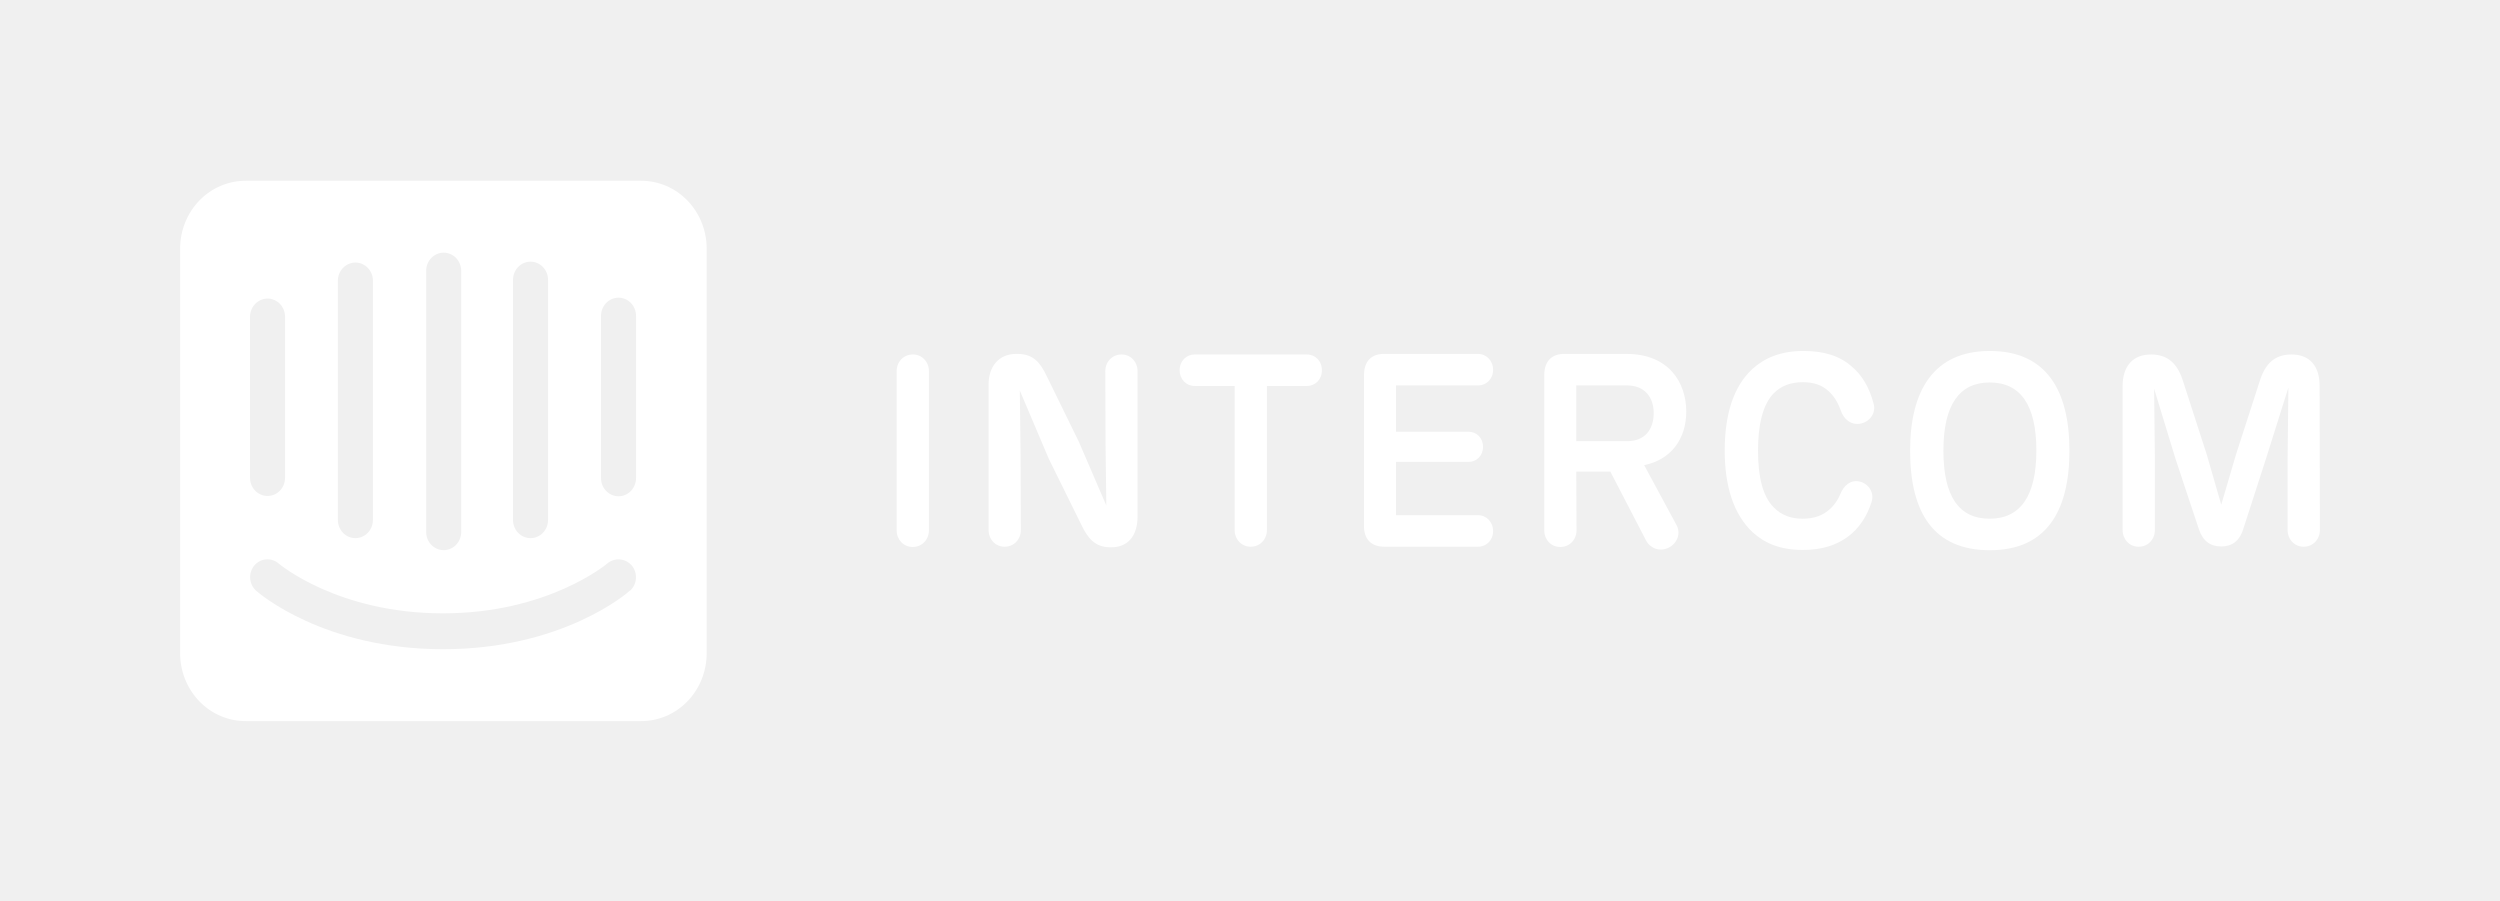
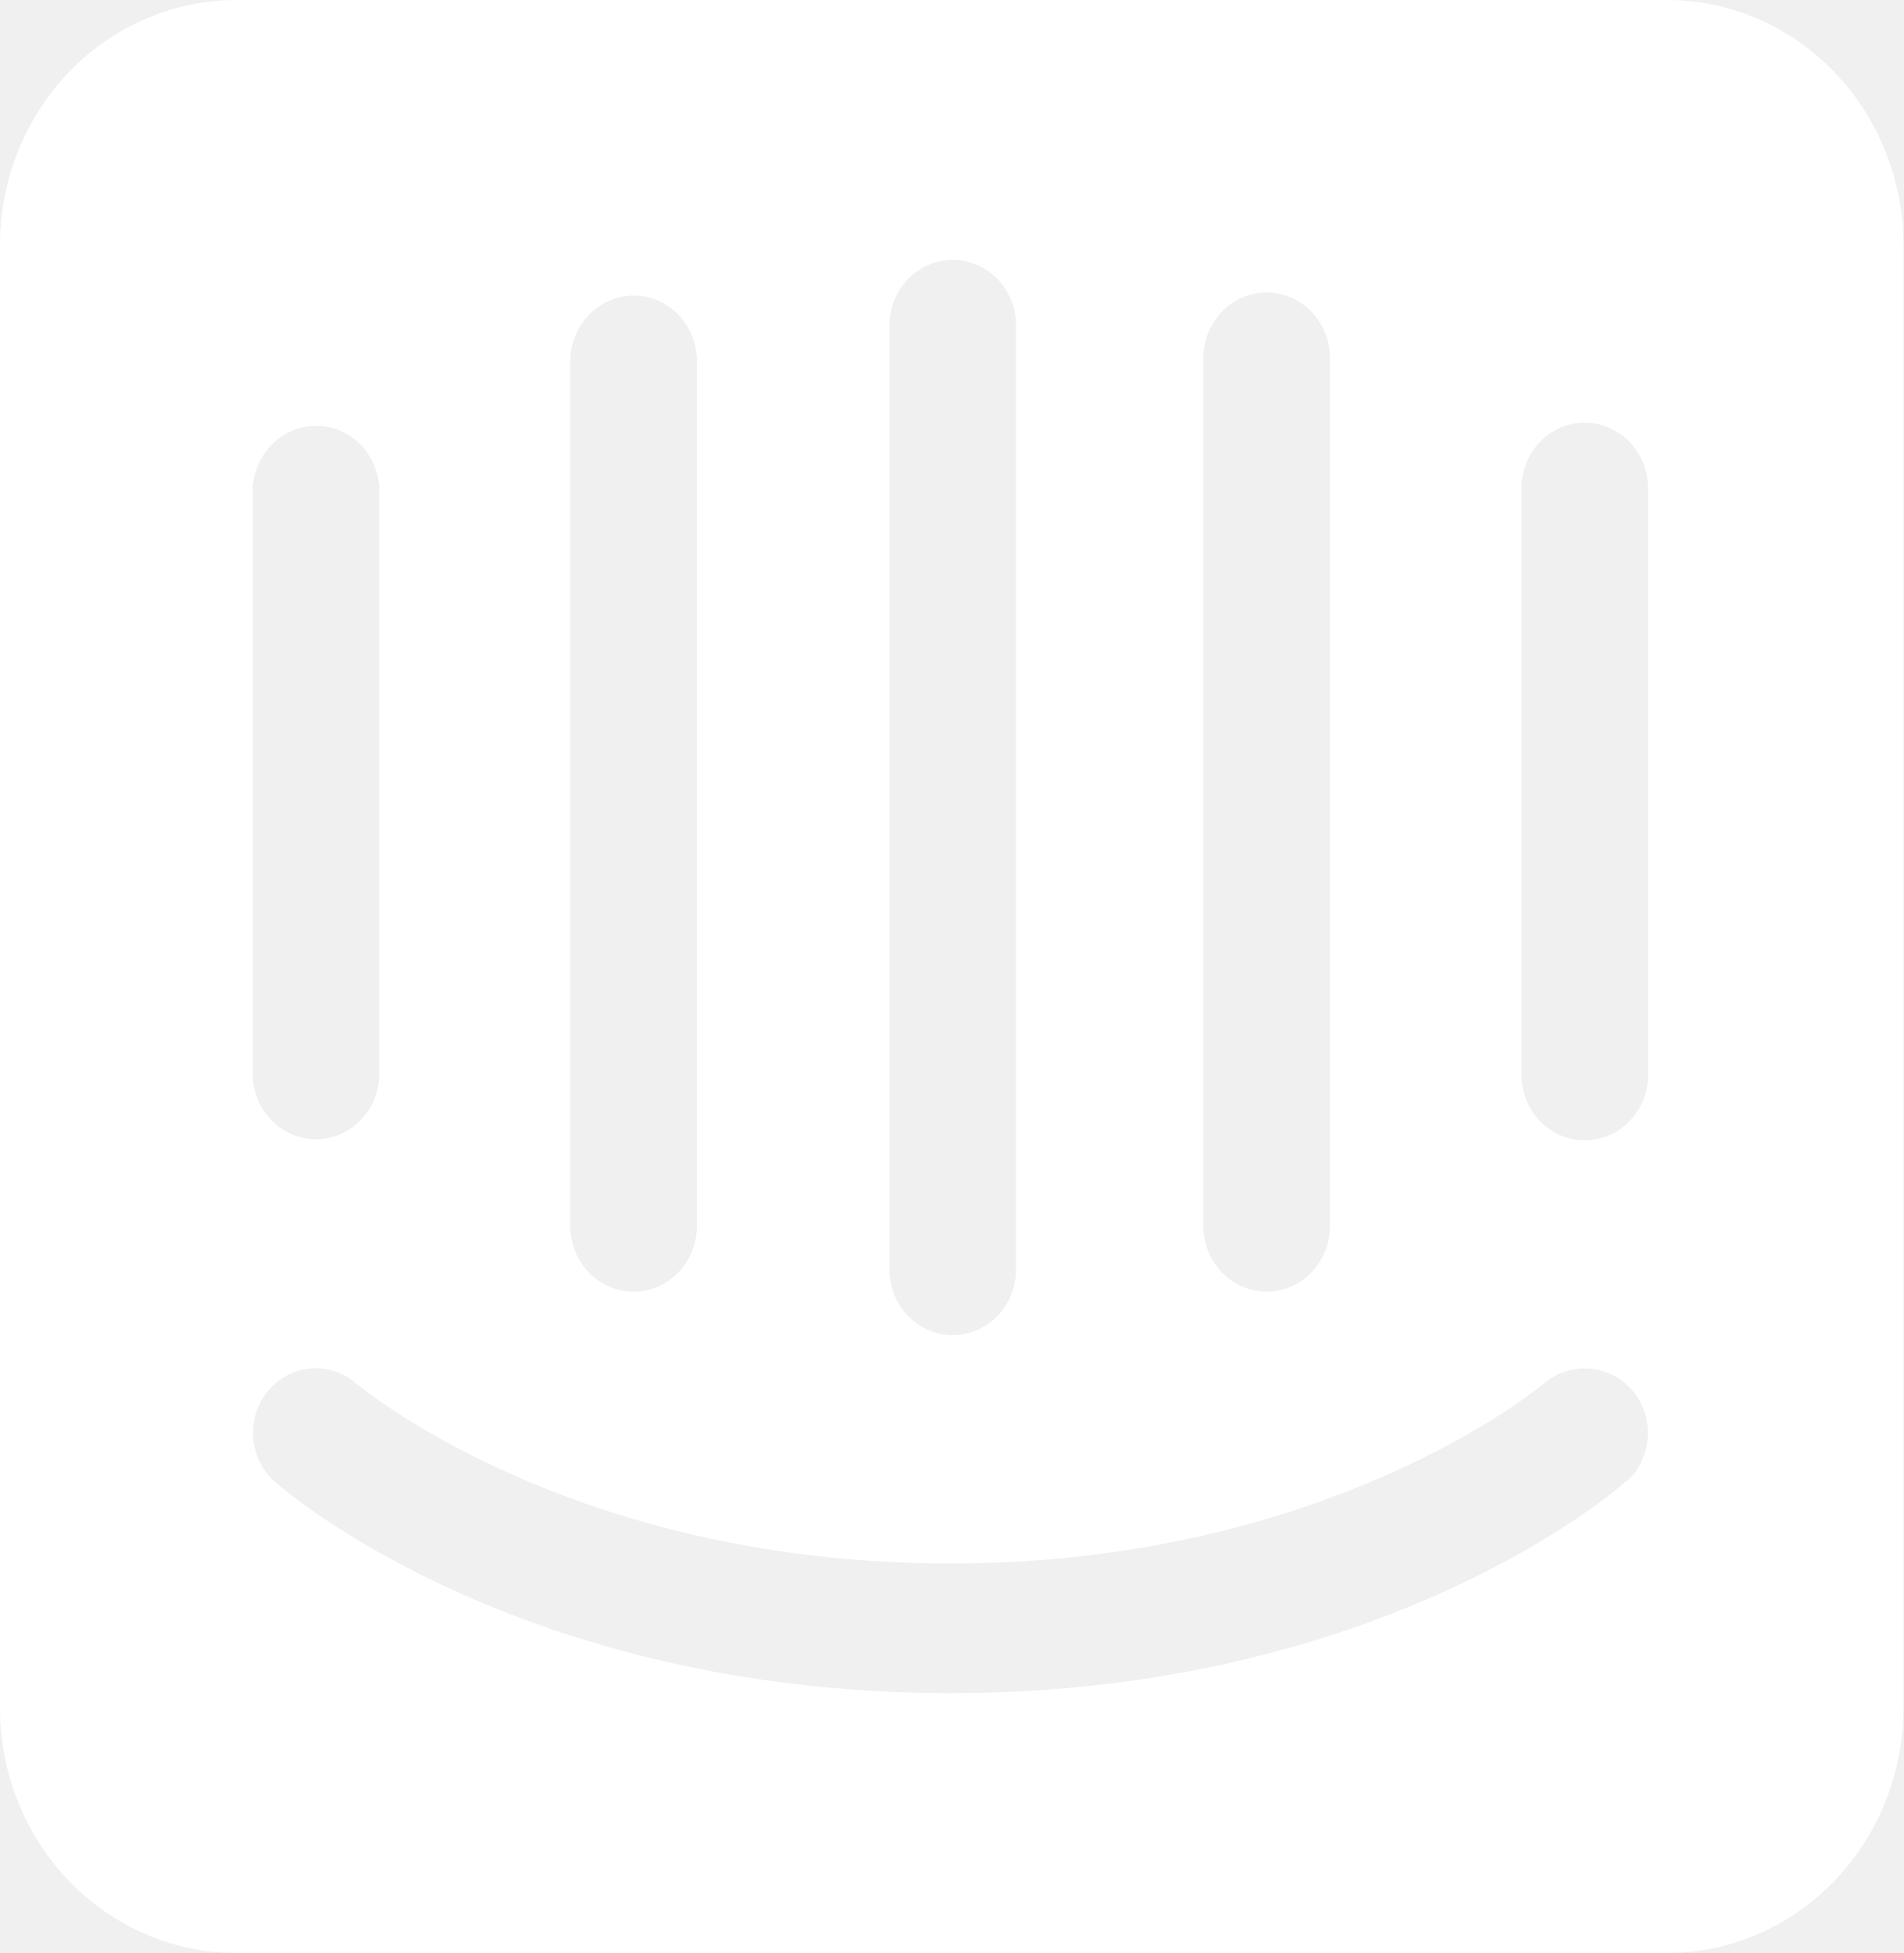
- <svg xmlns="http://www.w3.org/2000/svg" width="347" height="125" viewBox="0 0 347 125" fill="none">
-   <path fill-rule="evenodd" clip-rule="evenodd" d="M128.935 73.604C128.935 74.876 128.003 75.921 126.677 75.921C125.387 75.921 124.455 74.873 124.455 73.604V51.516C124.455 50.245 125.387 49.199 126.713 49.199C128.003 49.199 128.935 50.247 128.935 51.516V73.604Z" fill="white" />
-   <path fill-rule="evenodd" clip-rule="evenodd" d="M157.892 51.516V71.699C157.892 74.428 156.495 75.961 154.273 75.961H154.095C151.981 75.961 150.976 74.69 150.081 72.821L145.565 63.664L141.551 54.209L141.659 63.366L141.695 73.568C141.695 74.84 140.764 75.885 139.437 75.885C138.147 75.885 137.216 74.838 137.216 73.568V53.385C137.216 50.88 138.613 49.123 141.051 49.123H141.23C143.488 49.123 144.419 50.395 145.316 52.264L149.759 61.347L153.558 70.168L153.451 61.721L153.415 51.518C153.415 50.247 154.346 49.202 155.673 49.202C156.96 49.199 157.892 50.245 157.892 51.516Z" fill="white" />
-   <path fill-rule="evenodd" clip-rule="evenodd" d="M175.848 73.568C175.848 74.84 174.917 75.885 173.59 75.885C172.301 75.885 171.369 74.838 171.369 73.568V53.573H165.814C164.668 53.573 163.737 52.676 163.737 51.368C163.737 50.097 164.668 49.202 165.814 49.202H181.403C182.549 49.202 183.481 50.099 183.481 51.407C183.481 52.678 182.549 53.573 181.403 53.573H175.848V73.568Z" fill="white" />
-   <path fill-rule="evenodd" clip-rule="evenodd" d="M189.323 72.821V52.078C189.323 50.135 190.362 49.052 192.262 49.126H205.164C206.31 49.126 207.241 50.059 207.241 51.33C207.241 52.602 206.31 53.497 205.164 53.497H193.766V59.925H203.837C204.949 59.925 205.844 60.785 205.844 62.018C205.844 63.252 204.949 64.111 203.837 64.111H193.766V71.511H205.164C206.31 71.511 207.241 72.445 207.241 73.716C207.241 74.987 206.31 75.883 205.164 75.883H192.154C190.291 75.885 189.253 74.802 189.323 72.821Z" fill="white" />
-   <path fill-rule="evenodd" clip-rule="evenodd" d="M231.65 75.997C232.904 75.323 233.299 73.94 232.689 72.856L228.209 64.561C231.901 63.814 234.052 60.973 234.052 57.123C234.052 53.087 231.616 49.126 225.773 49.126H217.28C215.381 49.052 214.342 50.135 214.342 52.078V73.606C214.342 74.876 215.273 75.923 216.563 75.923C217.89 75.923 218.821 74.878 218.821 73.606L218.785 65.459H223.515L228.497 75.064C229.104 76.147 230.431 76.633 231.65 75.997ZM225.878 61.233H218.782V53.495H225.842C228.207 53.495 229.534 55.064 229.534 57.345C229.534 59.626 228.28 61.233 225.878 61.233Z" fill="white" />
-   <path fill-rule="evenodd" clip-rule="evenodd" d="M243.296 73.904C240.609 71.399 239.39 67.476 239.39 62.542C239.39 57.571 240.573 53.685 243.226 51.218C244.874 49.723 247.095 48.714 250.322 48.714C253.153 48.714 255.34 49.388 256.988 50.845C258.422 52.04 259.461 53.723 260.07 56.078C260.392 57.311 259.568 58.545 258.207 58.806C256.917 59.03 255.879 58.171 255.484 56.938C255.054 55.742 254.479 54.883 253.799 54.283C252.867 53.423 251.721 53.049 250.214 53.049C248.602 53.049 247.203 53.535 246.164 54.618C244.659 56.188 244.013 58.992 244.013 62.542C244.013 66.056 244.623 68.859 246.2 70.428C247.239 71.511 248.602 71.997 250.178 71.997C251.826 71.997 253.08 71.549 254.121 70.54C254.657 70.016 255.125 69.345 255.447 68.559C255.913 67.399 256.881 66.54 258.134 66.84C259.388 67.14 260.178 68.409 259.783 69.642C259.137 71.697 258.027 73.342 256.522 74.464C254.874 75.697 252.831 76.333 250.251 76.333C246.954 76.333 244.874 75.323 243.296 73.904Z" fill="white" />
-   <path fill-rule="evenodd" clip-rule="evenodd" d="M276.198 48.714C268.42 48.714 265.123 54.171 265.123 62.542C265.123 71.176 268.386 76.371 276.198 76.371C283.867 76.371 287.237 71.176 287.237 62.542C287.237 54.021 283.904 48.714 276.198 48.714ZM276.162 53.087C280.427 53.087 282.648 56.188 282.648 62.542C282.648 68.895 280.39 71.997 276.162 71.997C271.897 71.997 269.746 68.897 269.746 62.542C269.746 56.19 271.968 53.087 276.162 53.087Z" fill="white" />
-   <path fill-rule="evenodd" clip-rule="evenodd" d="M322 73.568C322 74.84 321.068 75.885 319.742 75.885C318.452 75.885 317.52 74.838 317.52 73.568V63.552L317.628 53.797L314.509 63.702L311.356 73.457C310.82 75.176 309.708 75.849 308.31 75.849C306.84 75.849 305.765 75.14 305.192 73.421L301.966 63.704L298.991 53.949L299.098 63.554V73.571C299.098 74.842 298.166 75.888 296.84 75.888C295.55 75.888 294.619 74.84 294.619 73.571V53.576C294.619 50.809 296.052 49.202 298.561 49.202C300.927 49.202 302.253 50.509 303.004 52.902L306.301 63.104L308.308 70.056L310.351 63.104L313.648 52.902C314.402 50.509 315.692 49.202 318.057 49.202C320.566 49.202 321.963 50.771 321.963 53.576L322 73.568Z" fill="white" />
-   <path d="M88.282 66.361C88.282 67.029 88.026 67.671 87.57 68.143C87.115 68.616 86.496 68.882 85.852 68.882C85.207 68.882 84.589 68.616 84.133 68.143C83.677 67.671 83.421 67.029 83.421 66.361V43.84C83.421 43.172 83.677 42.53 84.133 42.058C84.589 41.585 85.207 41.319 85.852 41.319C86.496 41.319 87.115 41.585 87.57 42.058C88.026 42.53 88.282 43.172 88.282 43.84V66.361ZM87.439 81.965C87.117 82.298 78.077 90.111 61.503 90.111C44.929 90.111 35.949 82.34 35.567 82.007C35.327 81.796 35.129 81.539 34.984 81.249C34.84 80.959 34.752 80.642 34.726 80.317C34.7 79.992 34.736 79.665 34.832 79.354C34.928 79.043 35.082 78.755 35.286 78.507C35.706 78.003 36.3 77.692 36.94 77.642C37.58 77.591 38.213 77.805 38.701 78.236C38.842 78.34 46.918 85.132 61.483 85.132C76.048 85.132 84.184 78.298 84.264 78.236C84.758 77.808 85.394 77.597 86.035 77.648C86.677 77.699 87.274 78.007 87.7 78.507C88.11 79.003 88.314 79.646 88.269 80.298C88.224 80.949 87.933 81.556 87.459 81.986L87.439 81.965ZM34.703 43.84C34.74 43.169 35.031 42.541 35.512 42.092C35.994 41.643 36.628 41.41 37.275 41.444C37.874 41.48 38.44 41.744 38.863 42.186C39.286 42.629 39.536 43.218 39.565 43.84V66.319C39.565 66.988 39.309 67.629 38.853 68.102C38.397 68.575 37.779 68.84 37.134 68.84C36.489 68.84 35.871 68.575 35.415 68.102C34.959 67.629 34.703 66.988 34.703 66.319V43.84ZM46.898 38.84C46.934 38.169 47.225 37.541 47.707 37.092C48.189 36.643 48.822 36.41 49.469 36.444C50.069 36.48 50.635 36.744 51.058 37.186C51.481 37.629 51.731 38.218 51.759 38.84V72.173C51.759 72.842 51.503 73.483 51.047 73.956C50.592 74.429 49.973 74.694 49.329 74.694C48.684 74.694 48.066 74.429 47.61 73.956C47.154 73.483 46.898 72.842 46.898 72.173V38.84ZM59.152 37.59C59.152 36.922 59.408 36.28 59.864 35.808C60.32 35.335 60.939 35.069 61.583 35.069C62.228 35.069 62.846 35.335 63.302 35.808C63.758 36.28 64.014 36.922 64.014 37.59V73.84C64.014 74.509 63.758 75.15 63.302 75.623C62.846 76.095 62.228 76.361 61.583 76.361C60.939 76.361 60.32 76.095 59.864 75.623C59.408 75.15 59.152 74.509 59.152 73.84V37.59ZM71.206 38.84C71.206 38.172 71.462 37.53 71.918 37.058C72.374 36.585 72.992 36.319 73.637 36.319C74.282 36.319 74.9 36.585 75.356 37.058C75.812 37.53 76.068 38.172 76.068 38.84V72.173C76.068 72.842 75.812 73.483 75.356 73.956C74.9 74.429 74.282 74.694 73.637 74.694C72.992 74.694 72.374 74.429 71.918 73.956C71.462 73.483 71.206 72.842 71.206 72.173V38.84ZM88.945 25.09H34.141C32.947 25.082 31.763 25.318 30.657 25.785C29.55 26.252 28.544 26.94 27.695 27.811C26.846 28.682 26.171 29.718 25.709 30.86C25.246 32.002 25.005 33.227 25 34.465V90.715C25.005 91.953 25.246 93.179 25.709 94.32C26.171 95.462 26.846 96.498 27.695 97.369C28.544 98.24 29.55 98.928 30.657 99.395C31.763 99.862 32.947 100.098 34.141 100.09H88.945C90.138 100.098 91.32 99.863 92.425 99.397C93.53 98.932 94.535 98.245 95.384 97.376C96.233 96.508 96.908 95.474 97.372 94.335C97.836 93.195 98.078 91.972 98.086 90.736V34.465C98.081 33.228 97.841 32.005 97.38 30.865C96.918 29.724 96.245 28.689 95.398 27.819C94.551 26.948 93.547 26.259 92.444 25.791C91.34 25.323 90.158 25.085 88.966 25.09" fill="white" />
+ <svg xmlns="http://www.w3.org/2000/svg" width="73.086" height="75" viewBox="0 0 73.086 75" fill="none" version="1.1" id="svg9">
+   <defs id="defs9" />
+   <path d="m 63.282,41.271 c 0,0.668 -0.256,1.31 -0.712,1.782 -0.456,0.473 -1.074,0.738 -1.719,0.738 -0.645,0 -1.263,-0.266 -1.719,-0.738 -0.456,-0.473 -0.712,-1.114 -0.712,-1.782 v -22.521 c 0,-0.669 0.256,-1.31 0.712,-1.782 0.456,-0.473 1.074,-0.738 1.719,-0.738 0.645,0 1.263,0.266 1.719,0.738 0.456,0.473 0.712,1.114 0.712,1.782 z m -0.844,15.604 c -0.322,0.333 -9.362,8.146 -25.936,8.146 -16.574,0 -25.554,-7.771 -25.936,-8.104 -0.241,-0.21 -0.439,-0.468 -0.583,-0.758 -0.144,-0.29 -0.232,-0.607 -0.258,-0.932 -0.026,-0.325 0.01,-0.652 0.106,-0.963 0.096,-0.311 0.25,-0.599 0.454,-0.847 0.42,-0.503 1.014,-0.814 1.654,-0.865 0.64,-0.051 1.273,0.163 1.761,0.594 0.141,0.104 8.217,6.896 22.782,6.896 14.565,0 22.701,-6.833 22.782,-6.896 0.494,-0.427 1.129,-0.638 1.771,-0.588 0.641,0.051 1.239,0.359 1.665,0.859 0.41,0.496 0.615,1.139 0.569,1.791 -0.045,0.651 -0.336,1.258 -0.81,1.688 z M 9.703,18.75 c 0.036,-0.671 0.327,-1.299 0.809,-1.748 0.482,-0.449 1.115,-0.682 1.762,-0.648 0.6,0.035 1.166,0.3 1.589,0.742 0.423,0.442 0.673,1.032 0.702,1.654 v 22.479 c 0,0.669 -0.256,1.31 -0.712,1.782 -0.456,0.473 -1.074,0.738 -1.719,0.738 -0.645,0 -1.263,-0.266 -1.719,-0.738 -0.456,-0.473 -0.712,-1.114 -0.712,-1.782 z m 12.194,-5 c 0.036,-0.671 0.327,-1.299 0.809,-1.748 0.482,-0.449 1.115,-0.682 1.762,-0.648 0.6,0.035 1.166,0.3 1.589,0.742 0.423,0.442 0.673,1.032 0.702,1.654 v 33.333 c 0,0.668 -0.256,1.31 -0.712,1.782 -0.456,0.473 -1.074,0.738 -1.719,0.738 -0.645,0 -1.263,-0.266 -1.719,-0.738 -0.456,-0.473 -0.712,-1.114 -0.712,-1.782 z m 12.255,-1.25 c 0,-0.669 0.256,-1.31 0.712,-1.782 0.456,-0.473 1.074,-0.738 1.719,-0.738 0.645,0 1.263,0.266 1.719,0.738 0.456,0.473 0.712,1.114 0.712,1.782 v 36.25 c 0,0.669 -0.256,1.31 -0.712,1.782 -0.456,0.473 -1.074,0.738 -1.719,0.738 -0.645,0 -1.263,-0.266 -1.719,-0.738 -0.456,-0.473 -0.712,-1.114 -0.712,-1.782 z m 12.054,1.25 c 0,-0.669 0.256,-1.31 0.712,-1.782 0.456,-0.473 1.074,-0.738 1.719,-0.738 0.645,0 1.263,0.266 1.719,0.738 0.456,0.473 0.712,1.114 0.712,1.782 v 33.333 c 0,0.668 -0.256,1.31 -0.712,1.782 -0.456,0.473 -1.074,0.738 -1.719,0.738 -0.645,0 -1.263,-0.266 -1.719,-0.738 -0.456,-0.473 -0.712,-1.114 -0.712,-1.782 z M 63.945,2.1147163e-4 H 9.141 C 7.947,-0.008 6.763,0.228 5.657,0.695 4.551,1.162 3.544,1.851 2.695,2.721 c -0.849,0.871 -1.524,1.907 -1.987,3.049 -0.463,1.142 -0.703,2.367 -0.709,3.605 V 65.625 c 0.005,1.238 0.246,2.464 0.709,3.605 0.462,1.142 1.137,2.178 1.987,3.049 0.849,0.871 1.855,1.559 2.962,2.026 1.106,0.467 2.29,0.703 3.484,0.695 h 54.805 c 1.192,0.008 2.375,-0.227 3.48,-0.693 1.105,-0.466 2.11,-1.152 2.959,-2.021 0.849,-0.869 1.524,-1.902 1.988,-3.041 0.464,-1.139 0.706,-2.362 0.714,-3.599 V 9.375 c -0.005,-1.237 -0.245,-2.46 -0.707,-3.6 -0.461,-1.14 -1.135,-2.175 -1.981,-3.046 -0.847,-0.871 -1.851,-1.56 -2.955,-2.028 -1.104,-0.468 -2.285,-0.706 -3.478,-0.701" fill="#ffffff" id="path9" />
</svg>
